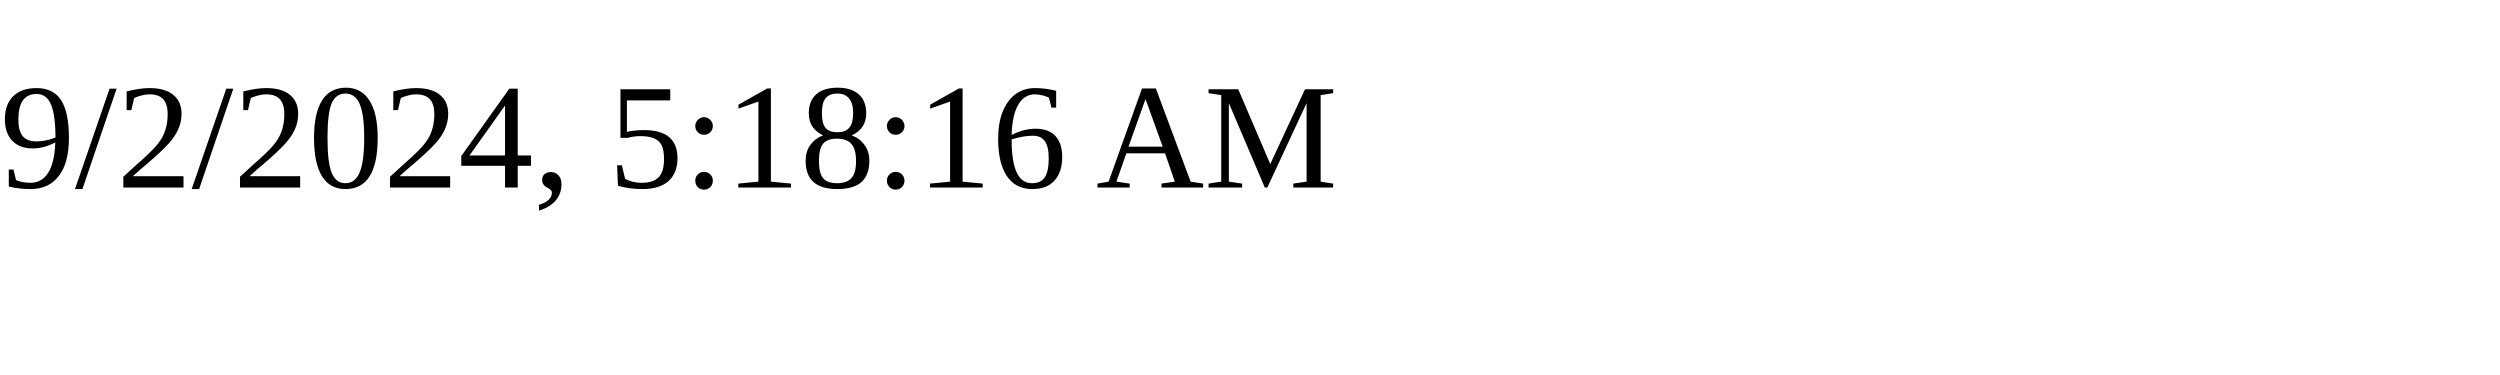
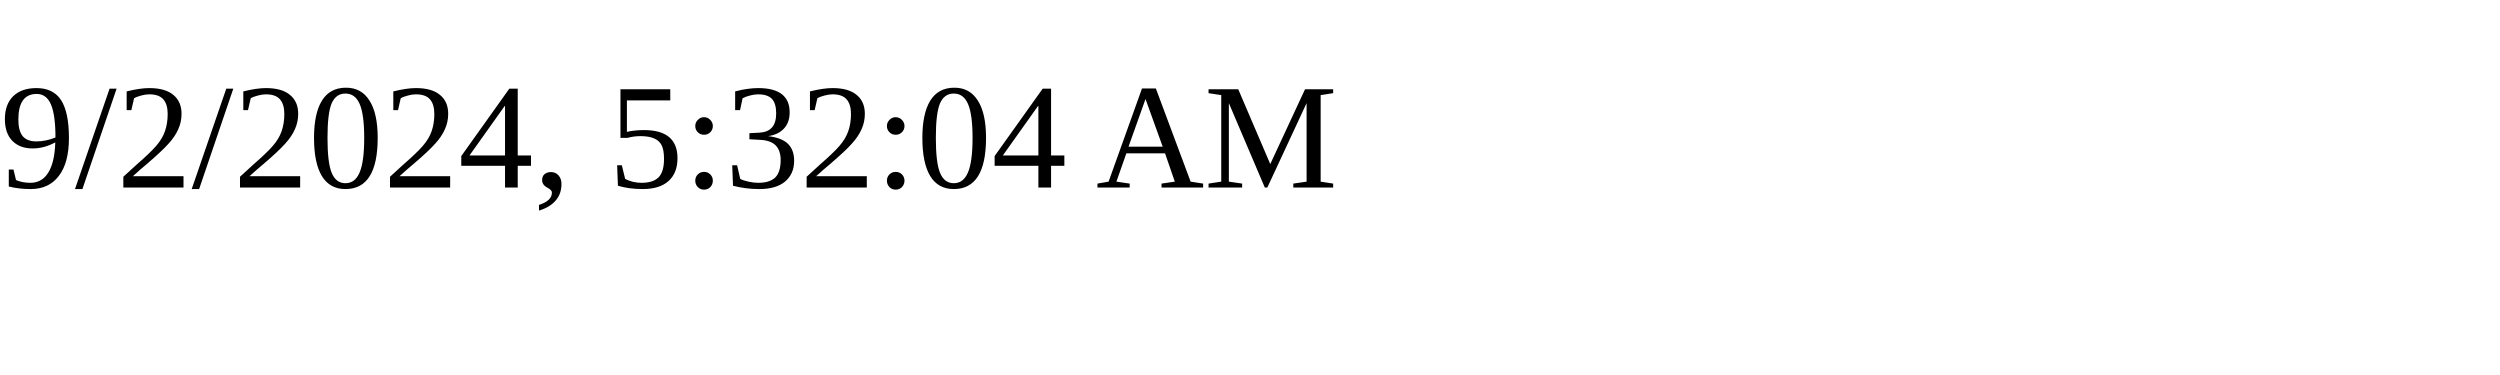
<svg xmlns="http://www.w3.org/2000/svg" height="30" width="200">
-   <text x="0" y="15">9/2/2024, 5:18:16 AM</text>
+   <text x="0" y="15">9/2/2024, 5:32:04 AM</text>
</svg>
